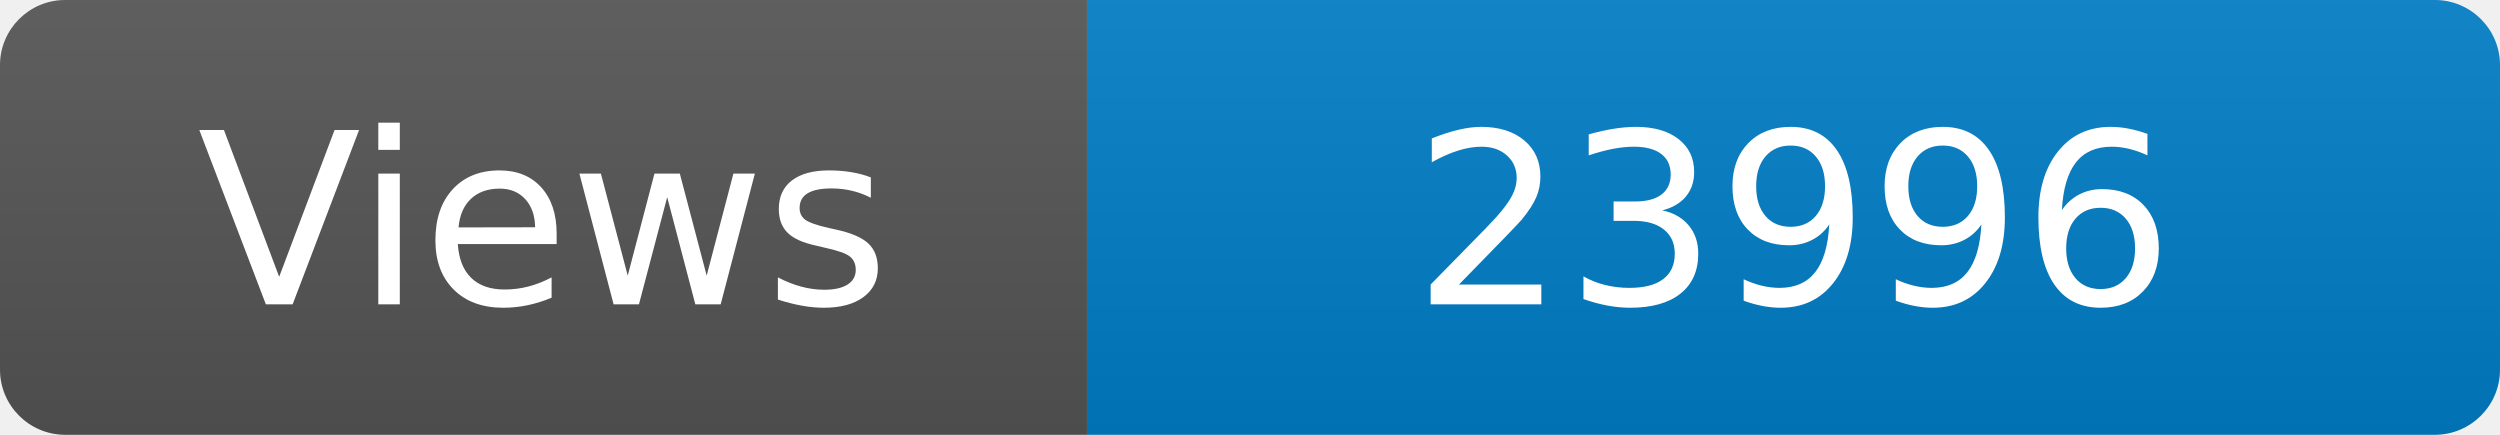
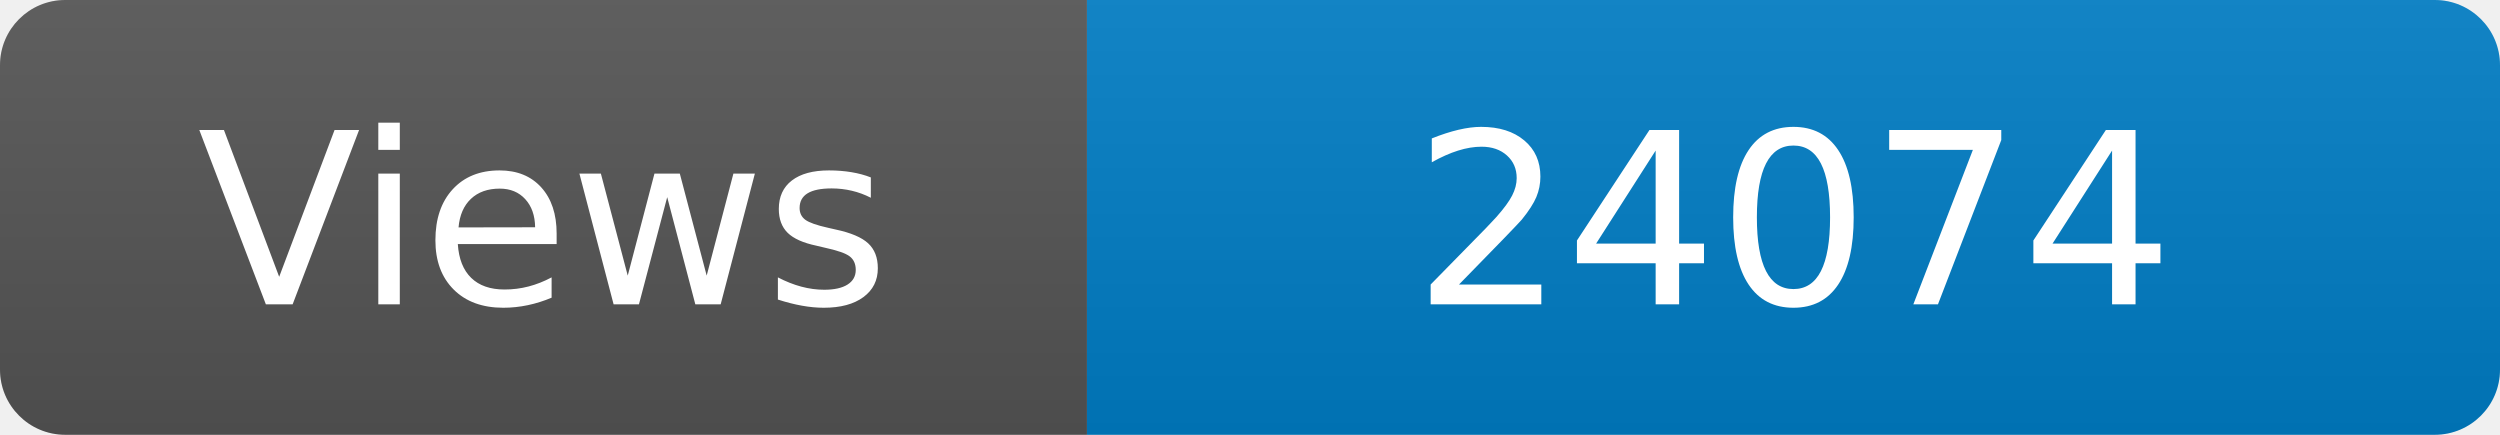
<svg xmlns="http://www.w3.org/2000/svg" width="115" height="20" role="img" aria-label="Maintained?: yes">
  <linearGradient id="s" x2="0" y2="100%">
    <stop offset="0" stop-color="#bbb" stop-opacity=".1" />
    <stop offset="1" stop-opacity=".1" />
  </linearGradient>
  <clipPath id="r">
    <rect width="115" height="20" rx="3" fill="#fff" />
  </clipPath>
  <g clip-path="url(#r)">
    <rect width="50" height="20" fill="#555" />
    <rect x="50" width="160" height="20" fill="#007ec6" />
    <rect width="115" height="20" fill="url(#s)" />
  </g>
  <g fill="#fff" text-anchor="middle" font-family="Verdana,Geneva,DejaVu Sans,sans-serif" font-size="110">
    <text x="250" y="140" transform="scale(.1)" fill="#fff">Views</text>
-     <text x="825" y="140" transform="scale(.1)" fill="#fff">23996</text>
+     <text x="825" y="140" transform="scale(.1)" fill="#fff">24074</text>
  </g>
</svg>
